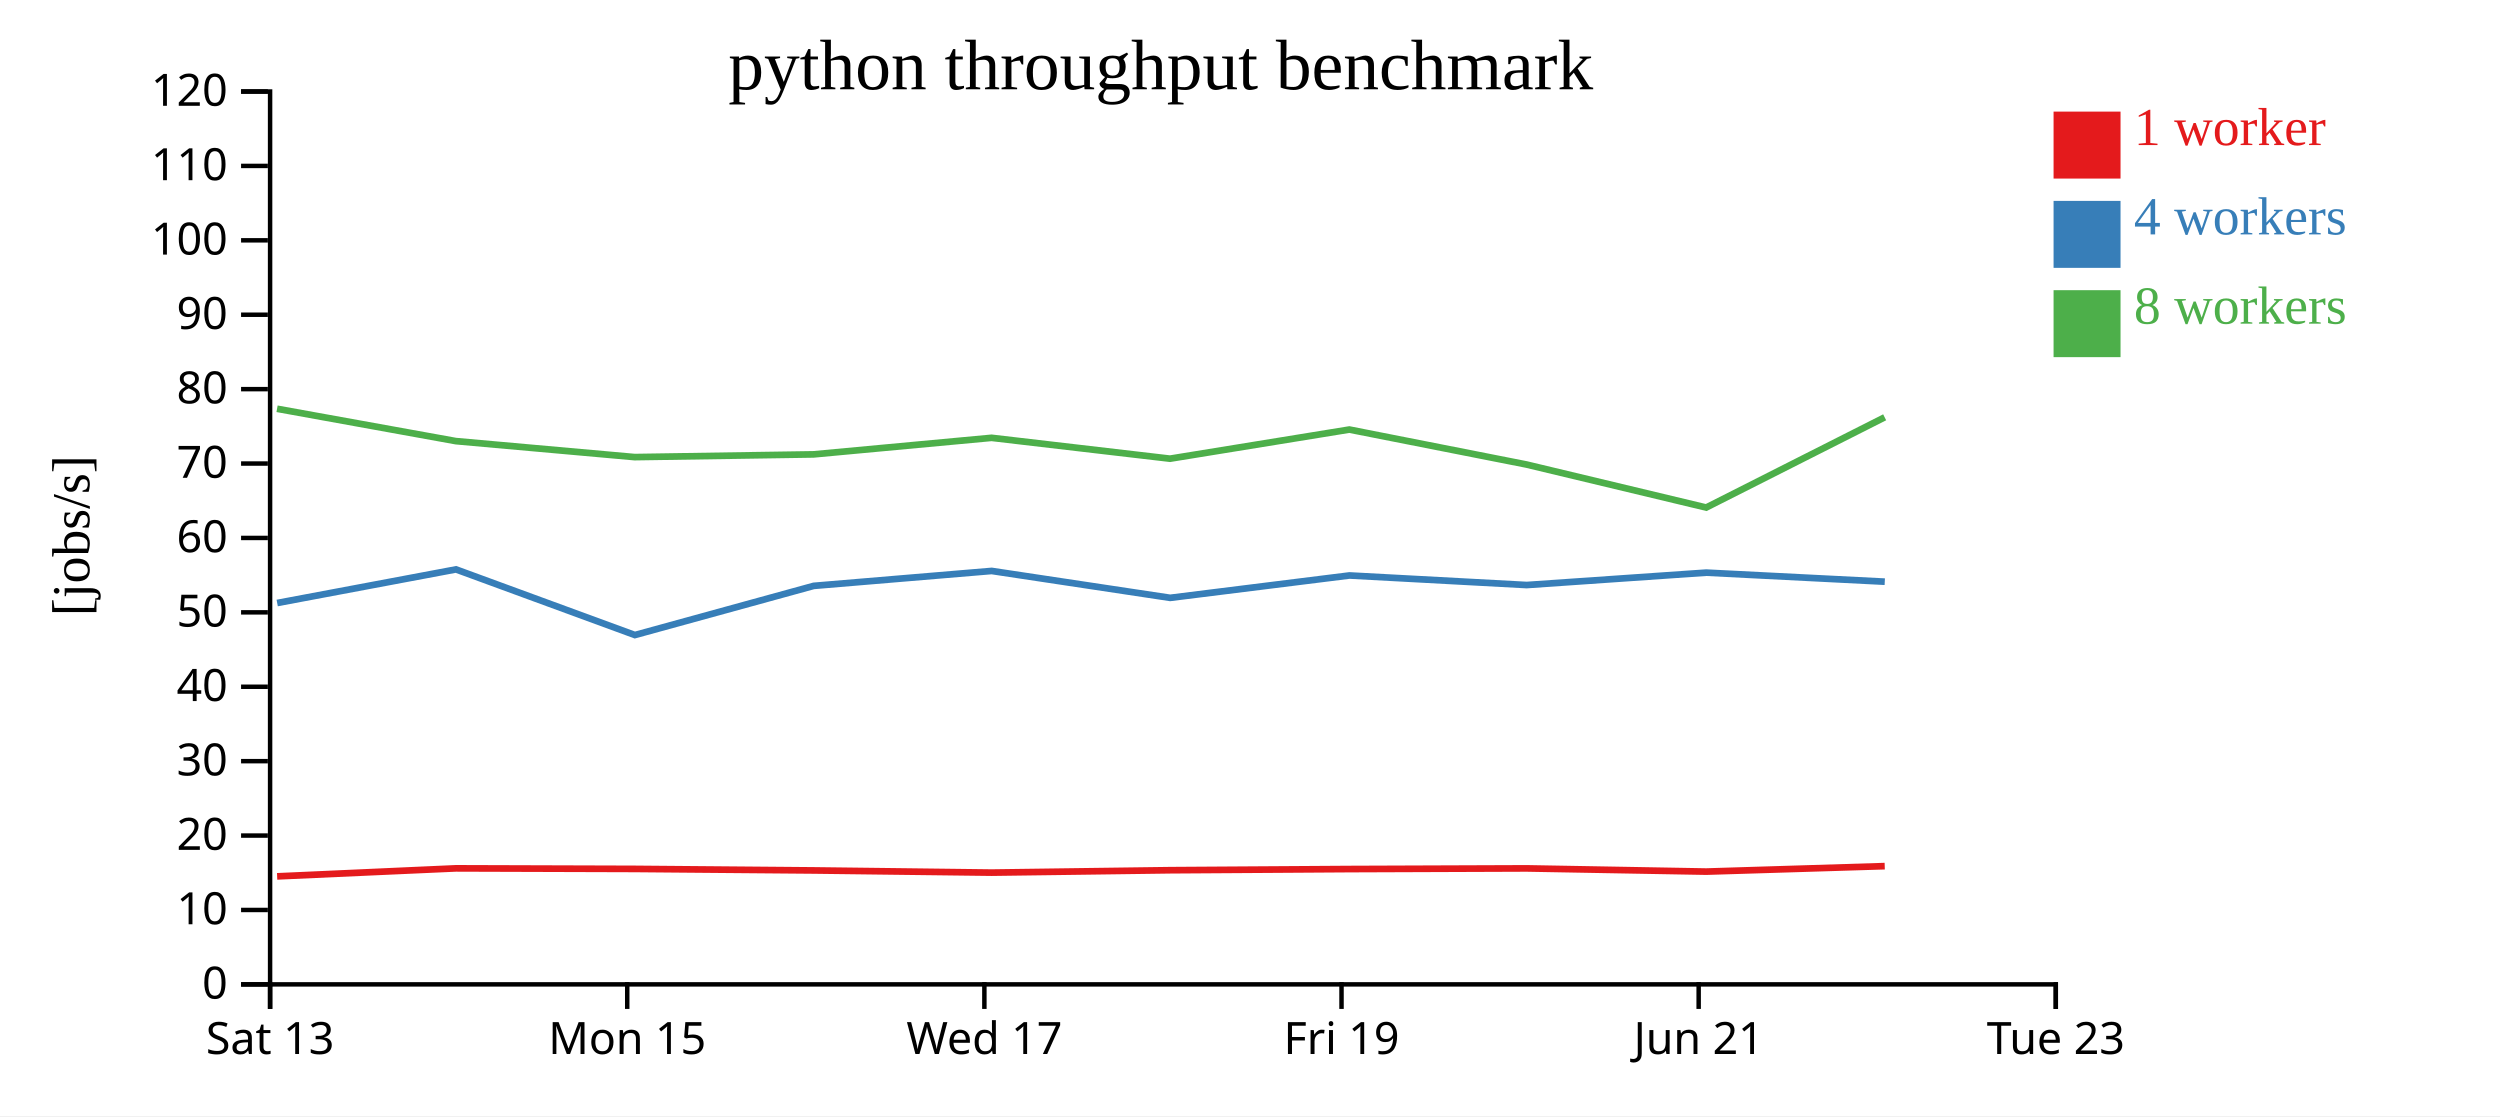
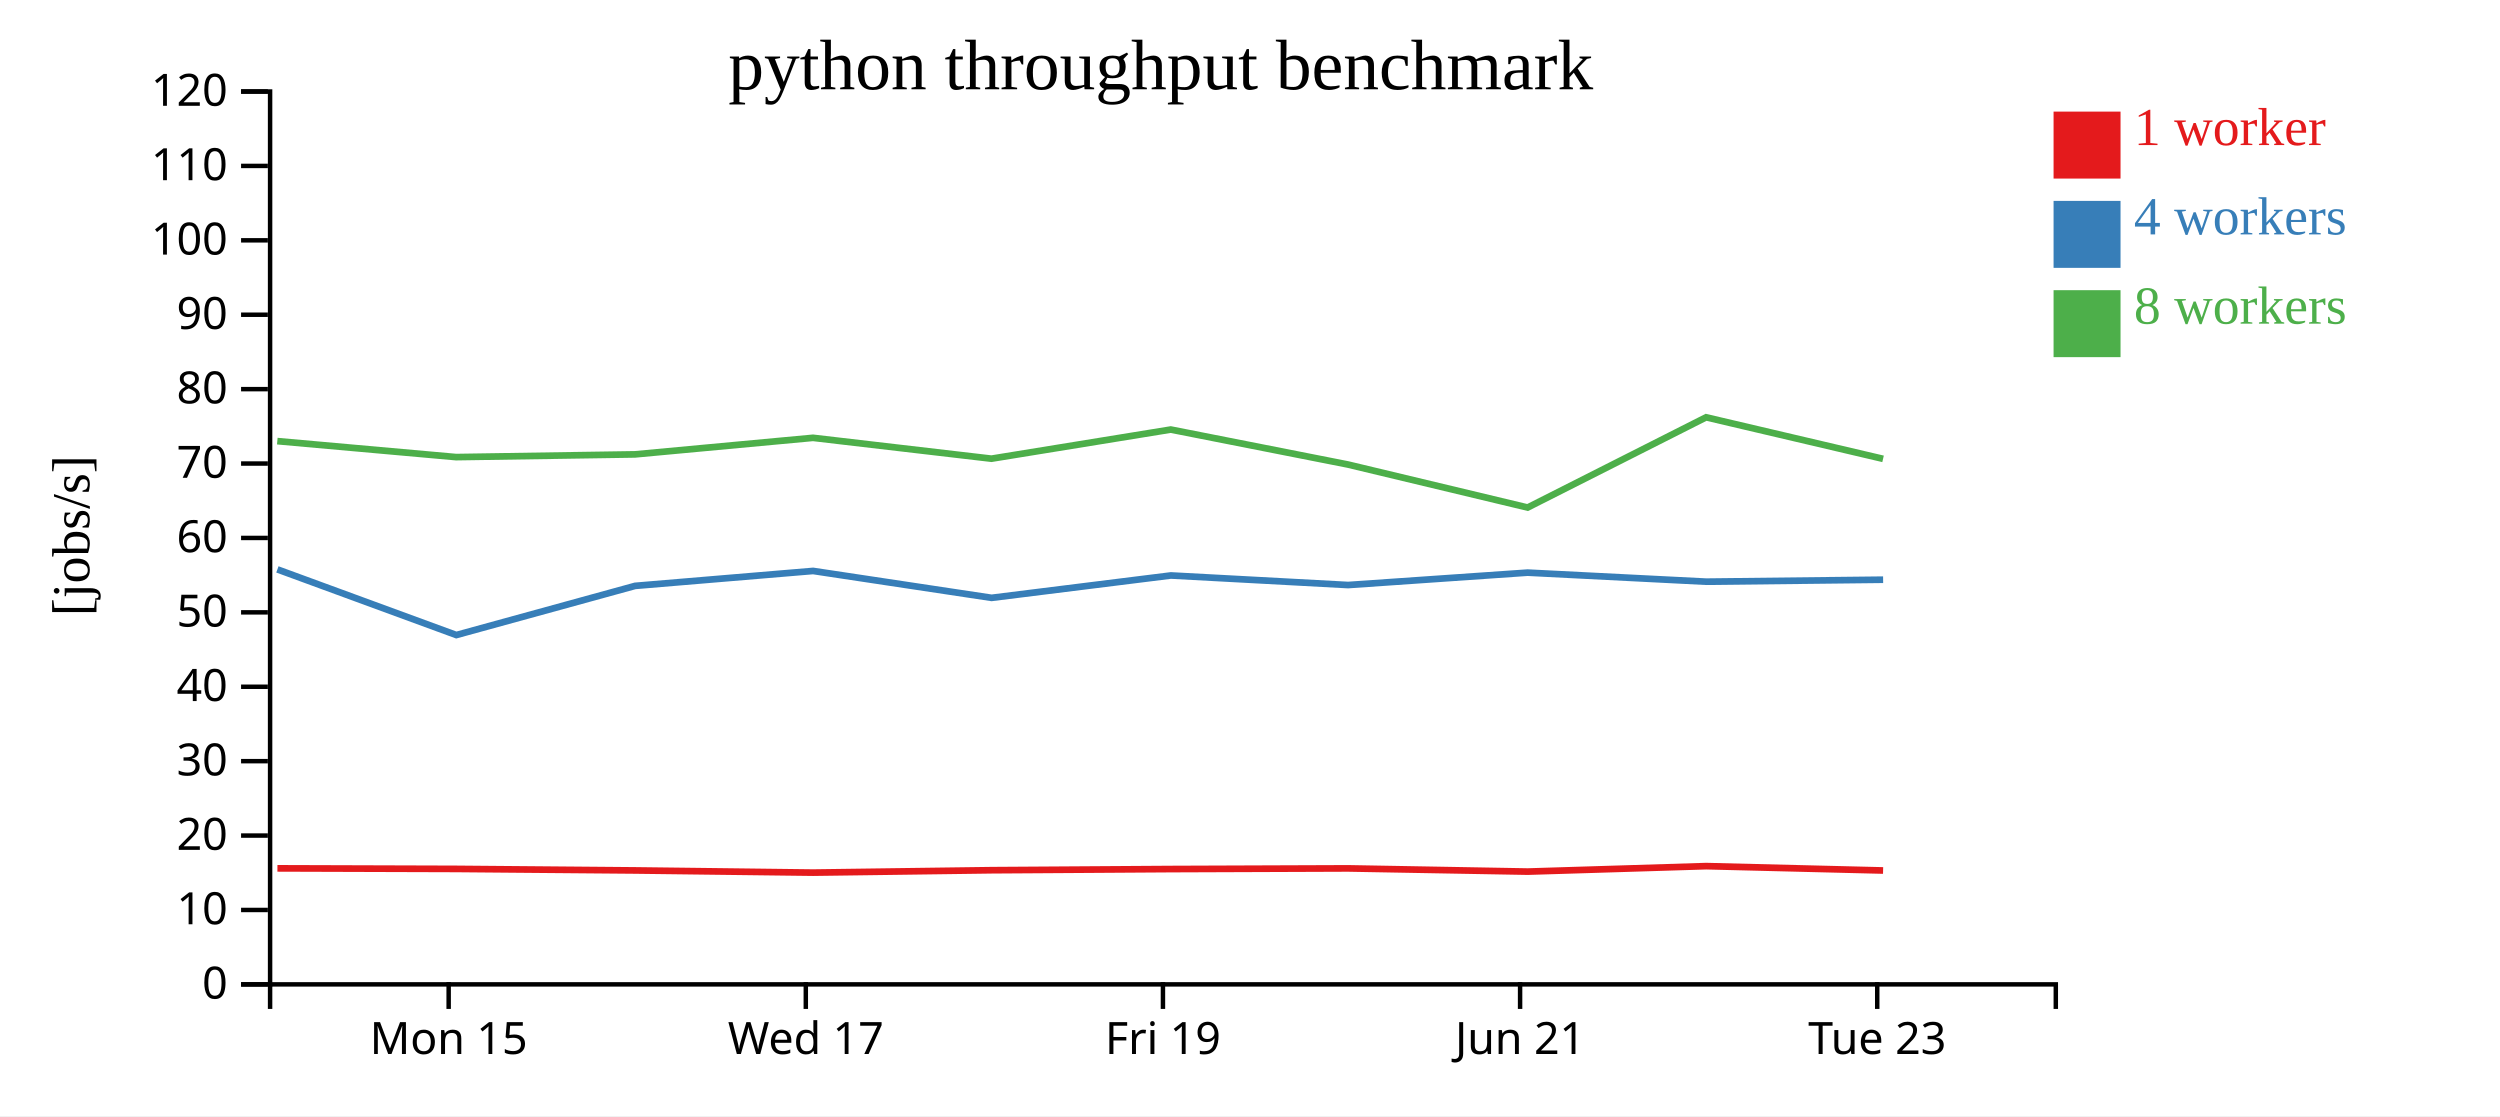
<svg xmlns="http://www.w3.org/2000/svg" width="560" height="250">
  <rect width="100%" height="100%" fill="white" />
  <g transform="translate(60,20)">
    <g transform="translate(0,200)" fill="none" font-size="10" font-family="sans-serif" text-anchor="middle">
      <path class="domain" stroke="currentColor" d="M0.5,6V0.5H400.5V6" />
-       <g class="tick" opacity="1" transform="translate(0.5,0)">
-         <line stroke="currentColor" y2="6" />
-         <text fill="currentColor" y="9" dy="0.71em">Sat 13</text>
-       </g>
-       <g class="tick" opacity="1" transform="translate(80.5,0)">
+       <g class="tick" opacity="1" transform="translate(40.5,0)">
        <line stroke="currentColor" y2="6" />
        <text fill="currentColor" y="9" dy="0.71em">Mon 15</text>
      </g>
-       <g class="tick" opacity="1" transform="translate(160.5,0)">
+       <g class="tick" opacity="1" transform="translate(120.5,0)">
        <line stroke="currentColor" y2="6" />
        <text fill="currentColor" y="9" dy="0.71em">Wed 17</text>
      </g>
-       <g class="tick" opacity="1" transform="translate(240.5,0)">
+       <g class="tick" opacity="1" transform="translate(200.5,0)">
        <line stroke="currentColor" y2="6" />
        <text fill="currentColor" y="9" dy="0.71em">Fri 19</text>
      </g>
-       <g class="tick" opacity="1" transform="translate(320.5,0)">
+       <g class="tick" opacity="1" transform="translate(280.5,0)">
        <line stroke="currentColor" y2="6" />
        <text fill="currentColor" y="9" dy="0.71em">Jun 21</text>
      </g>
-       <g class="tick" opacity="1" transform="translate(400.5,0)">
+       <g class="tick" opacity="1" transform="translate(360.5,0)">
        <line stroke="currentColor" y2="6" />
        <text fill="currentColor" y="9" dy="0.71em">Tue 23</text>
      </g>
    </g>
    <g fill="none" font-size="10" font-family="sans-serif" text-anchor="end">
      <path class="domain" stroke="currentColor" d="M-6,200.5H0.5V0.5H-6" />
      <g class="tick" opacity="1" transform="translate(0,200.5)">
        <line stroke="currentColor" x2="-6" />
        <text fill="currentColor" x="-9" dy="0.32em">0</text>
      </g>
      <g class="tick" opacity="1" transform="translate(0,183.8333)">
        <line stroke="currentColor" x2="-6" />
        <text fill="currentColor" x="-9" dy="0.32em">10</text>
      </g>
      <g class="tick" opacity="1" transform="translate(0,167.1667)">
        <line stroke="currentColor" x2="-6" />
        <text fill="currentColor" x="-9" dy="0.32em">20</text>
      </g>
      <g class="tick" opacity="1" transform="translate(0,150.5)">
        <line stroke="currentColor" x2="-6" />
        <text fill="currentColor" x="-9" dy="0.32em">30</text>
      </g>
      <g class="tick" opacity="1" transform="translate(0,133.8333)">
        <line stroke="currentColor" x2="-6" />
        <text fill="currentColor" x="-9" dy="0.32em">40</text>
      </g>
      <g class="tick" opacity="1" transform="translate(0,117.1667)">
        <line stroke="currentColor" x2="-6" />
        <text fill="currentColor" x="-9" dy="0.32em">50</text>
      </g>
      <g class="tick" opacity="1" transform="translate(0,100.5)">
        <line stroke="currentColor" x2="-6" />
        <text fill="currentColor" x="-9" dy="0.32em">60</text>
      </g>
      <g class="tick" opacity="1" transform="translate(0,83.83333)">
        <line stroke="currentColor" x2="-6" />
        <text fill="currentColor" x="-9" dy="0.32em">70</text>
      </g>
      <g class="tick" opacity="1" transform="translate(0,67.16667)">
        <line stroke="currentColor" x2="-6" />
        <text fill="currentColor" x="-9" dy="0.32em">80</text>
      </g>
      <g class="tick" opacity="1" transform="translate(0,50.5)">
        <line stroke="currentColor" x2="-6" />
        <text fill="currentColor" x="-9" dy="0.32em">90</text>
      </g>
      <g class="tick" opacity="1" transform="translate(0,33.83333)">
        <line stroke="currentColor" x2="-6" />
        <text fill="currentColor" x="-9" dy="0.32em">100</text>
      </g>
      <g class="tick" opacity="1" transform="translate(0,17.16667)">
        <line stroke="currentColor" x2="-6" />
        <text fill="currentColor" x="-9" dy="0.32em">110</text>
      </g>
      <g class="tick" opacity="1" transform="translate(0,0.5)">
        <line stroke="currentColor" x2="-6" />
        <text fill="currentColor" x="-9" dy="0.32em">120</text>
      </g>
    </g>
    <text text-anchor="middle" style="font-size: 12px" transform="rotate(-90)" y="-40" x="-100">[jobs/s]</text>
    <text text-anchor="middle" style="font-size: 16px" y="0" x="200">python throughput benchmark</text>
-     <path class="line" fill="none" stroke="#e41a1c" stroke-width="1.5" d="M2.078,176.308L42.142,174.51L82.207,174.635L122.267,174.978L162.134,175.468L202.116,174.929L242.268,174.668L281.979,174.52L322.204,175.24L362.178,174.015" />
-     <path class="line" fill="none" stroke="#377eb8" stroke-width="1.5" d="M2.09,115.073L42.136,107.544L82.214,122.249L122.265,111.237L162.133,107.892L202.114,113.918L242.274,108.905L281.973,111.048L322.189,108.27L362.188,110.298" />
-     <path class="line" fill="none" stroke="#4daf4a" stroke-width="1.5" d="M2.059,71.564L42.117,78.811L82.172,82.392L122.241,81.78L162.109,78.073L202.084,82.745L242.247,76.219L281.948,84.055L322.183,93.689L362.165,73.475" />
+     <path class="line" fill="none" stroke="#e41a1c" stroke-width="1.5" d="M2.142,174.51L42.207,174.635L82.267,174.978L122.134,175.468L162.116,174.929L202.268,174.668L241.979,174.52L282.204,175.24L322.178,174.015L361.812,174.989" />
+     <path class="line" fill="none" stroke="#377eb8" stroke-width="1.5" d="M2.136,107.544L42.214,122.249L82.265,111.237L122.133,107.892L162.114,113.918L202.274,108.905L241.973,111.048L282.189,108.27L322.188,110.298L361.82,109.855" />
+     <path class="line" fill="none" stroke="#4daf4a" stroke-width="1.5" d="M2.117,78.811L42.172,82.392L82.241,81.78L122.109,78.073L162.084,82.745L202.247,76.219L241.948,84.055L282.183,93.689L322.165,73.475L361.805,82.783" />
    <rect class="dot" x="400" y="5" width="15" height="15" style="fill: #e41a1c;" />
    <rect class="dot" x="400" y="25" width="15" height="15" style="fill: #377eb8;" />
    <rect class="dot" x="400" y="45" width="15" height="15" style="fill: #4daf4a;" />
    <text class="label" x="418" y="12.5" style="fill: #e41a1c; alignment-baseline: middle;" text-anchor="left">1 worker</text>
    <text class="label" x="418" y="32.5" style="fill: #377eb8; alignment-baseline: middle;" text-anchor="left">4 workers</text>
    <text class="label" x="418" y="52.5" style="fill: #4daf4a; alignment-baseline: middle;" text-anchor="left">8 workers</text>
  </g>
</svg>
